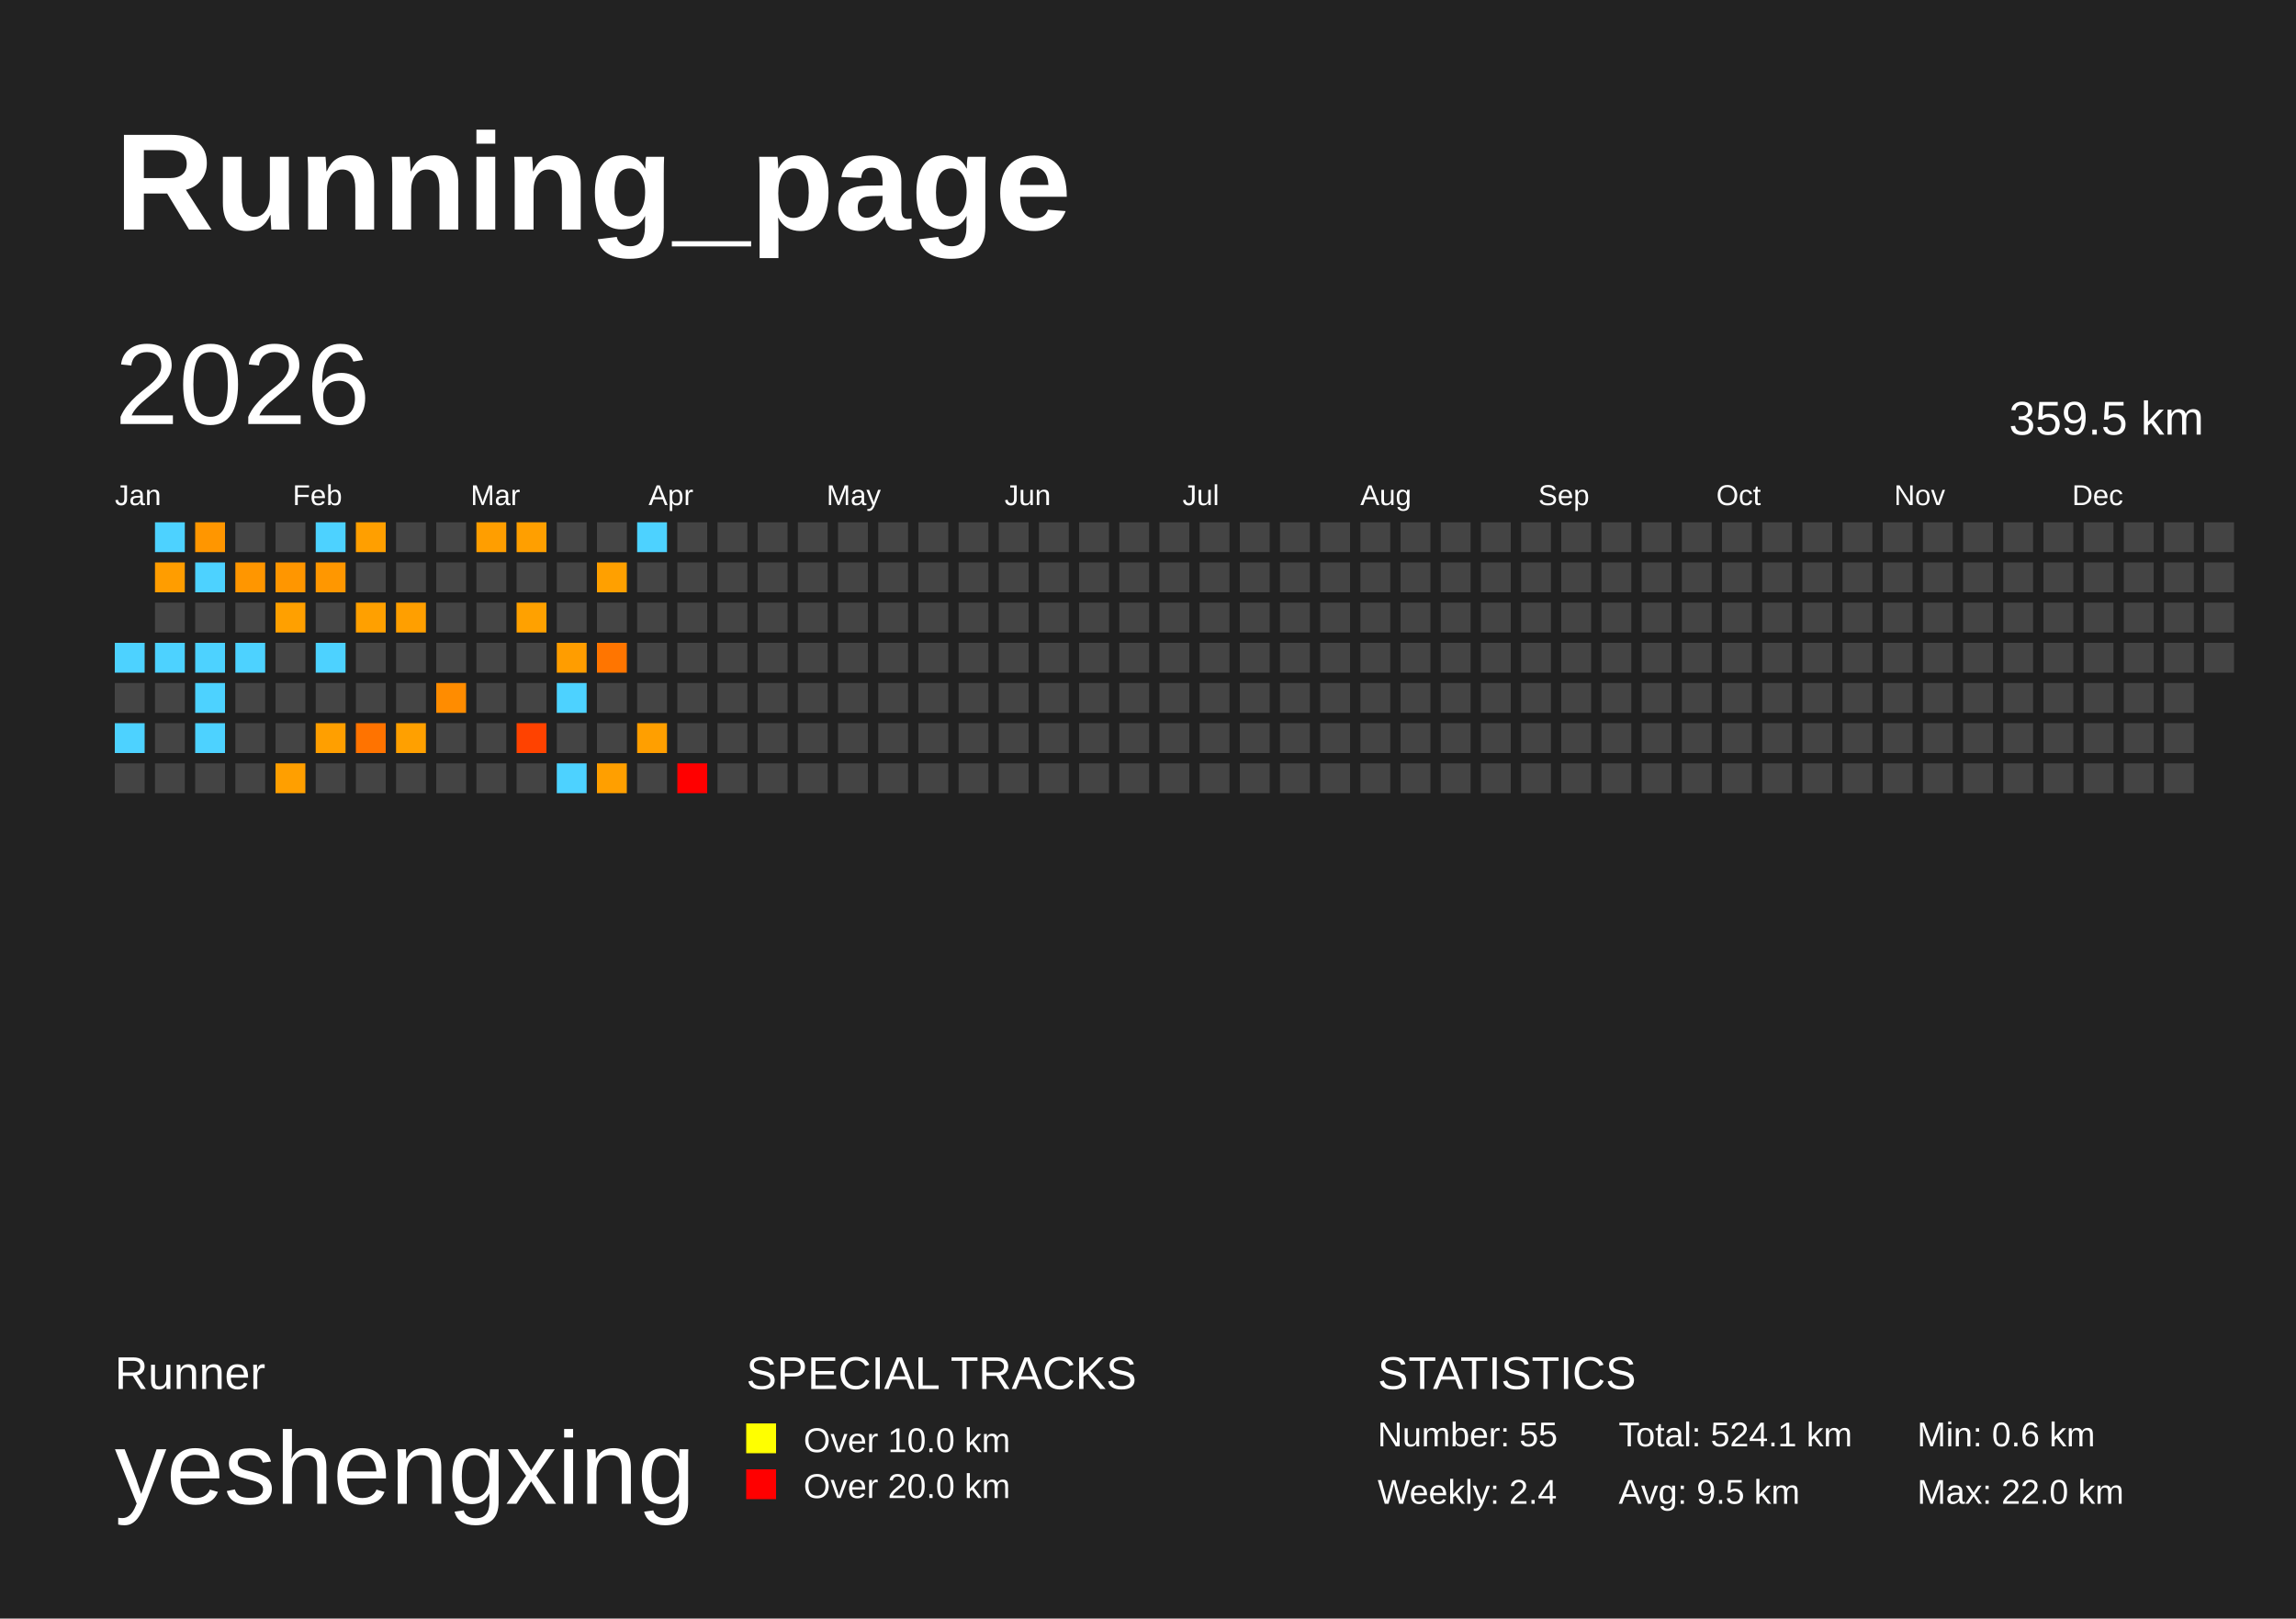
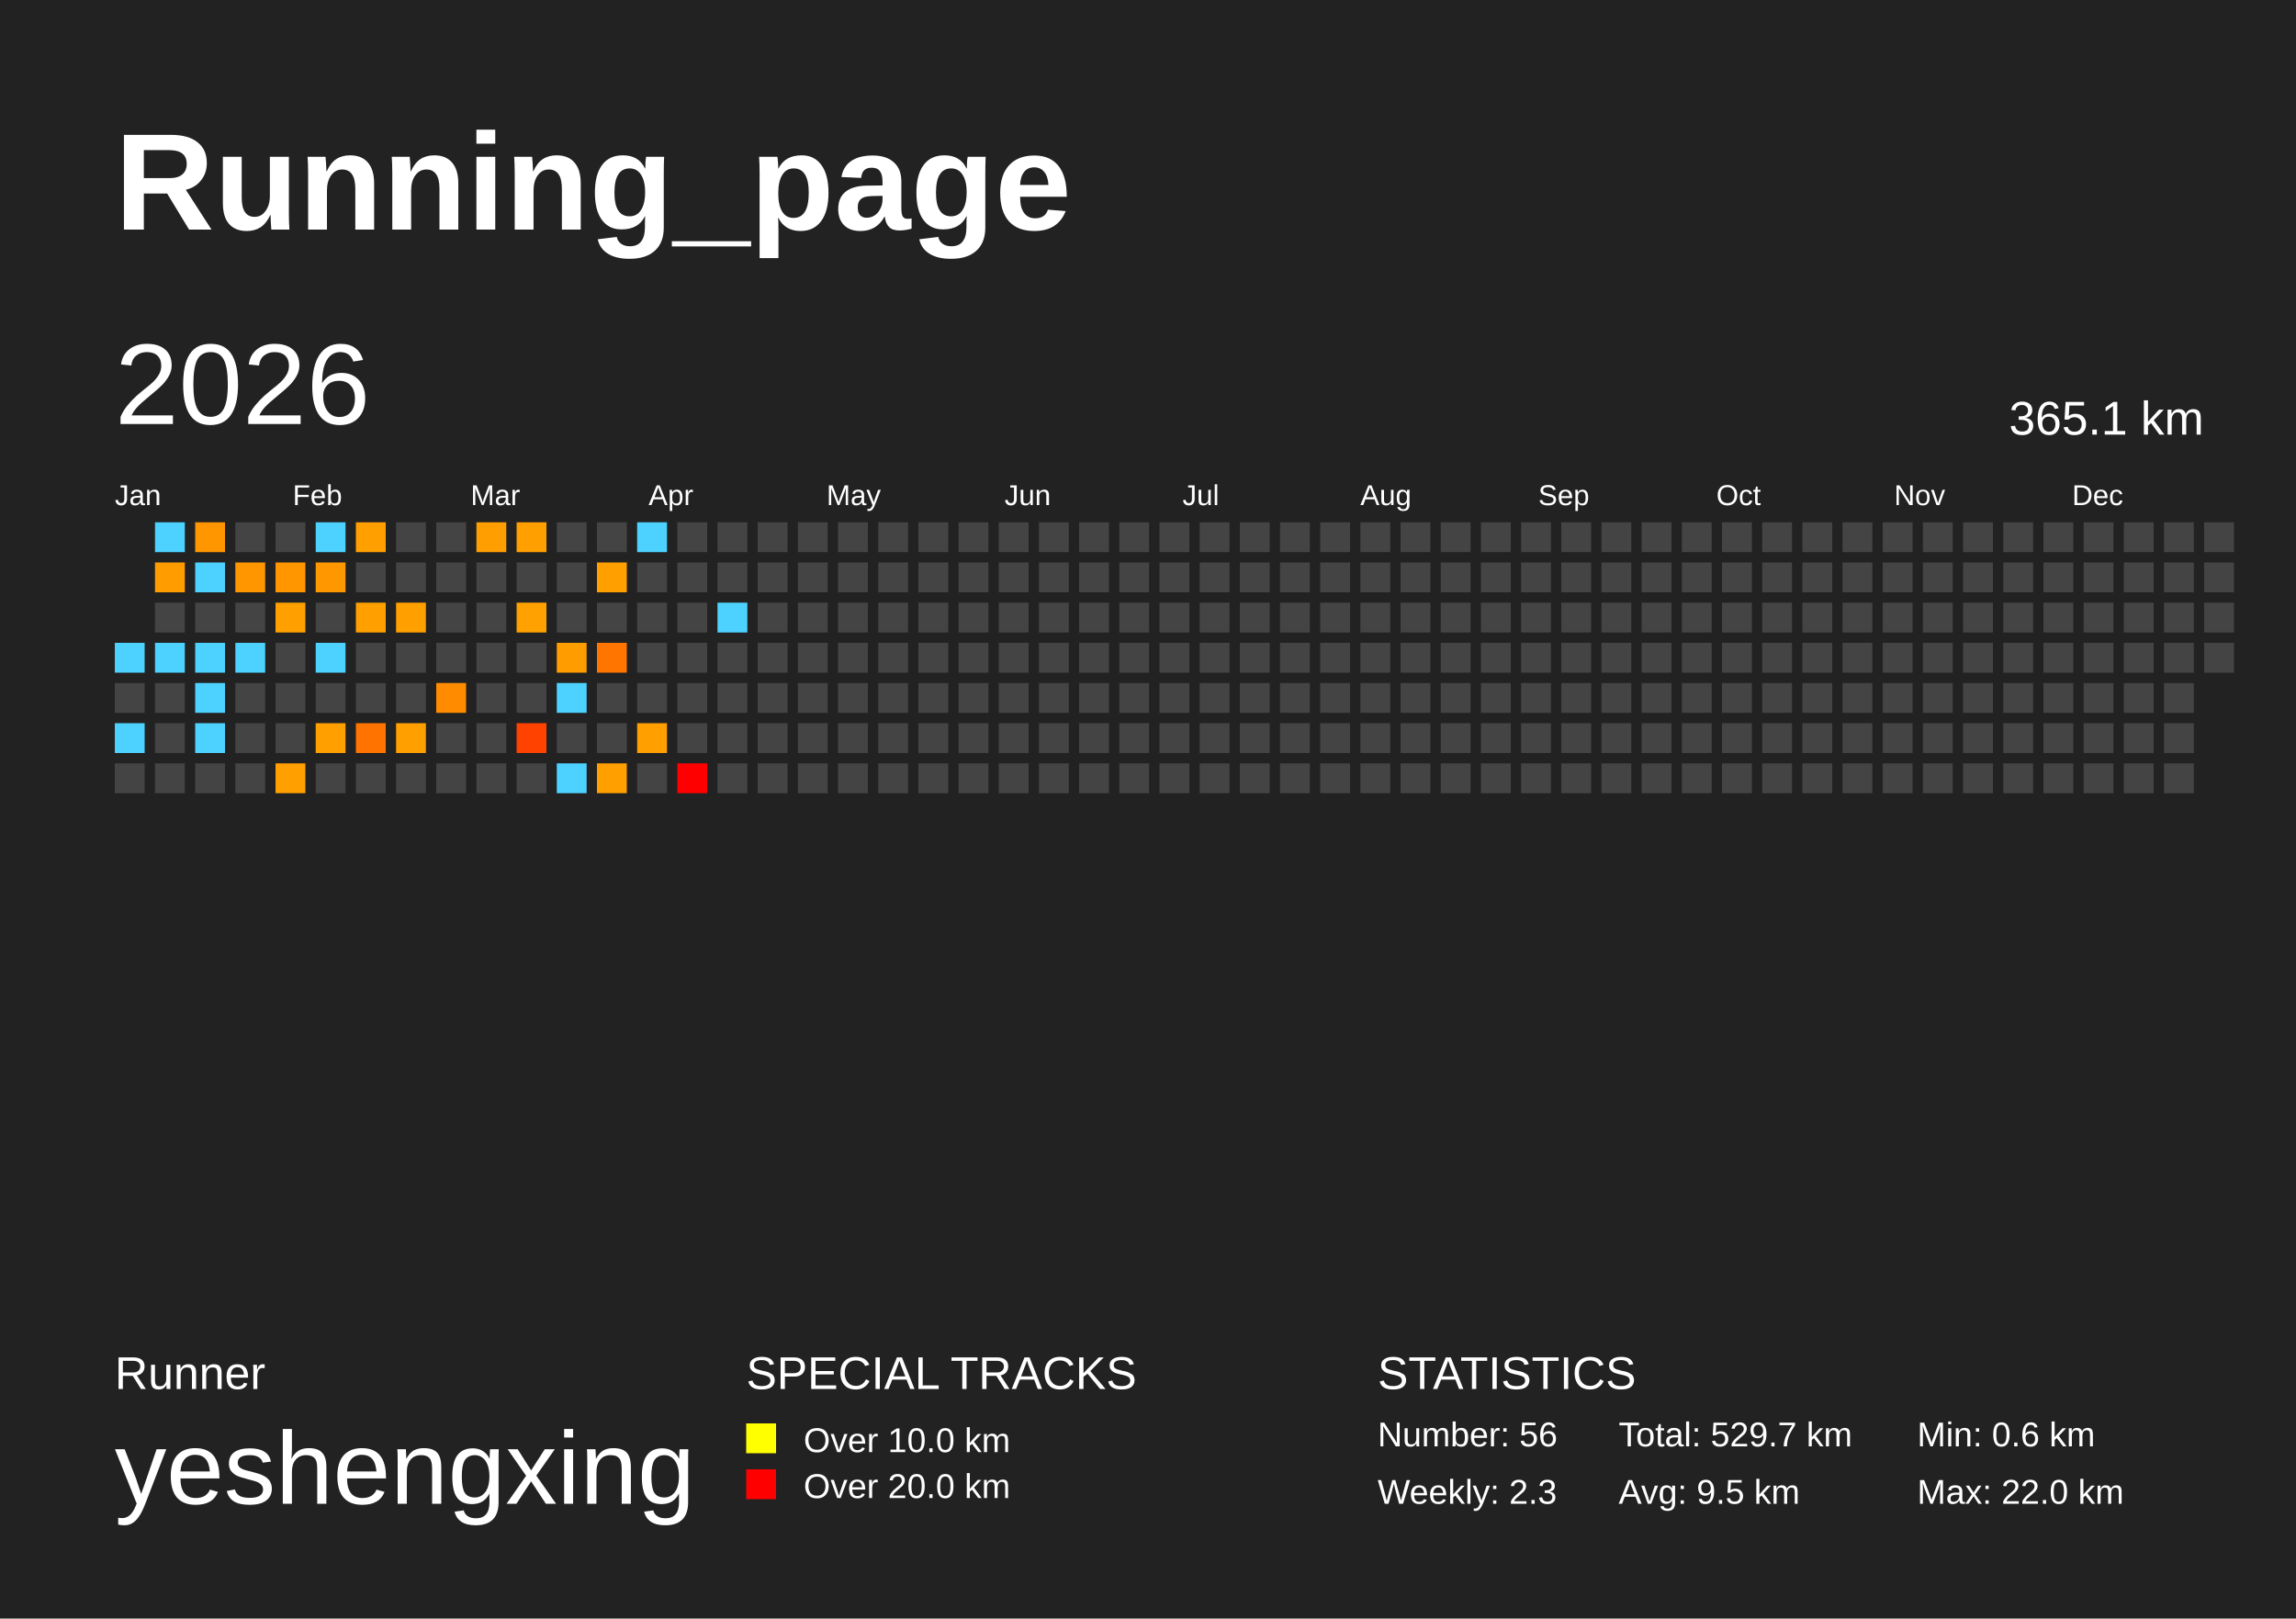
<svg xmlns="http://www.w3.org/2000/svg" baseProfile="full" height="141mm" version="1.1" viewBox="0,0,200,141" width="200mm">
  <defs />
  <rect fill="#222222" height="141" width="200" x="0" y="0" />
  <text fill="#FFFFFF" style="font-size:12px; font-family:Arial; font-weight:bold;" x="10" y="20">Running_page</text>
  <text fill="#FFFFFF" style="font-size:4px; font-family:Arial" x="10" y="121">Runner</text>
  <text fill="#FFFFFF" style="font-size:9px; font-family:Arial" x="10" y="131">yeshengxing</text>
  <text fill="#FFFFFF" style="font-size:4px; font-family:Arial" x="65" y="121">SPECIAL TRACKS</text>
  <rect fill="yellow" height="2.6" width="2.6" x="65" y="124" />
  <text fill="#FFFFFF" style="font-size:3px; font-family:Arial" x="70" y="126.5">Over 10.0 km</text>
  <rect fill="red" height="2.6" width="2.6" x="65" y="128" />
  <text fill="#FFFFFF" style="font-size:3px; font-family:Arial" x="70" y="130.5">Over 20.0 km</text>
  <text fill="#FFFFFF" style="font-size:4px; font-family:Arial" x="120" y="121">STATISTICS</text>
-   <text fill="#FFFFFF" style="font-size:3px; font-family:Arial" x="120" y="126">Number: 55</text>
-   <text fill="#FFFFFF" style="font-size:3px; font-family:Arial" x="120" y="131">Weekly: 2.4</text>
-   <text fill="#FFFFFF" style="font-size:3px; font-family:Arial" x="141" y="126">Total: 524.1 km</text>
+   <text fill="#FFFFFF" style="font-size:3px; font-family:Arial" x="120" y="126">Number: 56</text>
+   <text fill="#FFFFFF" style="font-size:3px; font-family:Arial" x="120" y="131">Weekly: 2.3</text>
+   <text fill="#FFFFFF" style="font-size:3px; font-family:Arial" x="141" y="126">Total: 529.7 km</text>
  <text fill="#FFFFFF" style="font-size:3px; font-family:Arial" x="141" y="131">Avg: 9.5 km</text>
  <text fill="#FFFFFF" style="font-size:3px; font-family:Arial" x="167" y="126">Min: 0.6 km</text>
  <text fill="#FFFFFF" style="font-size:3px; font-family:Arial" x="167" y="131">Max: 22.0 km</text>
  <text dominant-baseline="hanging" fill="#FFFFFF" style="font-size:10.0px; font-family:Arial;" x="10" y="30">2026</text>
-   <text dominant-baseline="hanging" fill="#FFFFFF" style="font-size:4.125px; font-family:Arial;" x="175" y="35">359.5 km</text>
+   <text dominant-baseline="hanging" fill="#FFFFFF" style="font-size:4.125px; font-family:Arial;" x="175" y="35">365.1 km</text>
  <text fill="#FFFFFF" style="font-size:2.5px; font-family:Arial" x="10.0" y="44">Jan</text>
  <text fill="#FFFFFF" style="font-size:2.5px; font-family:Arial" x="25.5" y="44">Feb</text>
  <text fill="#FFFFFF" style="font-size:2.5px; font-family:Arial" x="41.0" y="44">Mar</text>
  <text fill="#FFFFFF" style="font-size:2.5px; font-family:Arial" x="56.5" y="44">Apr</text>
  <text fill="#FFFFFF" style="font-size:2.5px; font-family:Arial" x="72.0" y="44">May</text>
  <text fill="#FFFFFF" style="font-size:2.5px; font-family:Arial" x="87.5" y="44">Jun</text>
  <text fill="#FFFFFF" style="font-size:2.5px; font-family:Arial" x="103.0" y="44">Jul</text>
  <text fill="#FFFFFF" style="font-size:2.5px; font-family:Arial" x="118.5" y="44">Aug</text>
  <text fill="#FFFFFF" style="font-size:2.5px; font-family:Arial" x="134.0" y="44">Sep</text>
  <text fill="#FFFFFF" style="font-size:2.5px; font-family:Arial" x="149.5" y="44">Oct</text>
  <text fill="#FFFFFF" style="font-size:2.5px; font-family:Arial" x="165.0" y="44">Nov</text>
  <text fill="#FFFFFF" style="font-size:2.5px; font-family:Arial" x="180.5" y="44">Dec</text>
  <rect fill="#4dd2ff" height="2.6" width="2.6" x="10.0" y="56.0" />
  <rect fill="#444444" height="2.6" width="2.6" x="10.0" y="59.5" />
  <rect fill="#4dd2ff" height="2.6" width="2.6" x="10.0" y="63.0" />
  <rect fill="#444444" height="2.6" width="2.6" x="10.0" y="66.5" />
  <rect fill="#4dd2ff" height="2.6" width="2.6" x="13.5" y="45.5" />
  <rect fill="#ff9d00" height="2.6" width="2.6" x="13.5" y="49.0" />
  <rect fill="#444444" height="2.6" width="2.6" x="13.5" y="52.5" />
  <rect fill="#4dd2ff" height="2.6" width="2.6" x="13.5" y="56.0" />
  <rect fill="#444444" height="2.6" width="2.6" x="13.5" y="59.5" />
  <rect fill="#444444" height="2.6" width="2.6" x="13.5" y="63.0" />
  <rect fill="#444444" height="2.6" width="2.6" x="13.5" y="66.5" />
  <rect fill="#ff9600" height="2.6" width="2.6" x="17.0" y="45.5" />
  <rect fill="#4dd2ff" height="2.6" width="2.6" x="17.0" y="49.0" />
  <rect fill="#444444" height="2.6" width="2.6" x="17.0" y="52.5" />
  <rect fill="#4dd2ff" height="2.6" width="2.6" x="17.0" y="56.0" />
  <rect fill="#4dd2ff" height="2.6" width="2.6" x="17.0" y="59.5" />
  <rect fill="#4dd2ff" height="2.6" width="2.6" x="17.0" y="63.0" />
  <rect fill="#444444" height="2.6" width="2.6" x="17.0" y="66.5" />
  <rect fill="#444444" height="2.6" width="2.6" x="20.5" y="45.5" />
  <rect fill="#ff9600" height="2.6" width="2.6" x="20.5" y="49.0" />
  <rect fill="#444444" height="2.6" width="2.6" x="20.5" y="52.5" />
  <rect fill="#4dd2ff" height="2.6" width="2.6" x="20.5" y="56.0" />
  <rect fill="#444444" height="2.6" width="2.6" x="20.5" y="59.5" />
  <rect fill="#444444" height="2.6" width="2.6" x="20.5" y="63.0" />
  <rect fill="#444444" height="2.6" width="2.6" x="20.5" y="66.5" />
  <rect fill="#444444" height="2.6" width="2.6" x="24.0" y="45.5" />
  <rect fill="#ff9600" height="2.6" width="2.6" x="24.0" y="49.0" />
  <rect fill="#ffa000" height="2.6" width="2.6" x="24.0" y="52.5" />
  <rect fill="#444444" height="2.6" width="2.6" x="24.0" y="56.0" />
  <rect fill="#444444" height="2.6" width="2.6" x="24.0" y="59.5" />
  <rect fill="#444444" height="2.6" width="2.6" x="24.0" y="63.0" />
  <rect fill="#ff9f00" height="2.6" width="2.6" x="24.0" y="66.5" />
  <rect fill="#4dd2ff" height="2.6" width="2.6" x="27.5" y="45.5" />
  <rect fill="#ff9700" height="2.6" width="2.6" x="27.5" y="49.0" />
  <rect fill="#444444" height="2.6" width="2.6" x="27.5" y="52.5" />
  <rect fill="#4dd2ff" height="2.6" width="2.6" x="27.5" y="56.0" />
  <rect fill="#444444" height="2.6" width="2.6" x="27.5" y="59.5" />
  <rect fill="#ff9f00" height="2.6" width="2.6" x="27.5" y="63.0" />
  <rect fill="#444444" height="2.6" width="2.6" x="27.5" y="66.5" />
  <rect fill="#ff9f00" height="2.6" width="2.6" x="31.0" y="45.5" />
  <rect fill="#444444" height="2.6" width="2.6" x="31.0" y="49.0" />
  <rect fill="#ffa000" height="2.6" width="2.6" x="31.0" y="52.5" />
  <rect fill="#444444" height="2.6" width="2.6" x="31.0" y="56.0" />
  <rect fill="#444444" height="2.6" width="2.6" x="31.0" y="59.5" />
  <rect fill="#ff7300" height="2.6" width="2.6" x="31.0" y="63.0" />
  <rect fill="#444444" height="2.6" width="2.6" x="31.0" y="66.5" />
  <rect fill="#444444" height="2.6" width="2.6" x="34.5" y="45.5" />
  <rect fill="#444444" height="2.6" width="2.6" x="34.5" y="49.0" />
  <rect fill="#ff9f00" height="2.6" width="2.6" x="34.5" y="52.5" />
  <rect fill="#444444" height="2.6" width="2.6" x="34.5" y="56.0" />
  <rect fill="#444444" height="2.6" width="2.6" x="34.5" y="59.5" />
  <rect fill="#ffa000" height="2.6" width="2.6" x="34.5" y="63.0" />
  <rect fill="#444444" height="2.6" width="2.6" x="34.5" y="66.5" />
  <rect fill="#444444" height="2.6" width="2.6" x="38.0" y="45.5" />
  <rect fill="#444444" height="2.6" width="2.6" x="38.0" y="49.0" />
  <rect fill="#444444" height="2.6" width="2.6" x="38.0" y="52.5" />
  <rect fill="#444444" height="2.6" width="2.6" x="38.0" y="56.0" />
  <rect fill="#ff8c00" height="2.6" width="2.6" x="38.0" y="59.5" />
  <rect fill="#444444" height="2.6" width="2.6" x="38.0" y="63.0" />
  <rect fill="#444444" height="2.6" width="2.6" x="38.0" y="66.5" />
  <rect fill="#ff9e00" height="2.6" width="2.6" x="41.5" y="45.5" />
  <rect fill="#444444" height="2.6" width="2.6" x="41.5" y="49.0" />
  <rect fill="#444444" height="2.6" width="2.6" x="41.5" y="52.5" />
  <rect fill="#444444" height="2.6" width="2.6" x="41.5" y="56.0" />
  <rect fill="#444444" height="2.6" width="2.6" x="41.5" y="59.5" />
  <rect fill="#444444" height="2.6" width="2.6" x="41.5" y="63.0" />
  <rect fill="#444444" height="2.6" width="2.6" x="41.5" y="66.5" />
  <rect fill="#ff9f00" height="2.6" width="2.6" x="45.0" y="45.5" />
  <rect fill="#444444" height="2.6" width="2.6" x="45.0" y="49.0" />
  <rect fill="#ffa100" height="2.6" width="2.6" x="45.0" y="52.5" />
  <rect fill="#444444" height="2.6" width="2.6" x="45.0" y="56.0" />
  <rect fill="#444444" height="2.6" width="2.6" x="45.0" y="59.5" />
  <rect fill="#ff4200" height="2.6" width="2.6" x="45.0" y="63.0" />
  <rect fill="#444444" height="2.6" width="2.6" x="45.0" y="66.5" />
  <rect fill="#444444" height="2.6" width="2.6" x="48.5" y="45.5" />
  <rect fill="#444444" height="2.6" width="2.6" x="48.5" y="49.0" />
  <rect fill="#444444" height="2.6" width="2.6" x="48.5" y="52.5" />
  <rect fill="#ff9d00" height="2.6" width="2.6" x="48.5" y="56.0" />
  <rect fill="#4dd2ff" height="2.6" width="2.6" x="48.5" y="59.5" />
  <rect fill="#444444" height="2.6" width="2.6" x="48.5" y="63.0" />
  <rect fill="#4dd2ff" height="2.6" width="2.6" x="48.5" y="66.5" />
  <rect fill="#444444" height="2.6" width="2.6" x="52.0" y="45.5" />
  <rect fill="#ffa000" height="2.6" width="2.6" x="52.0" y="49.0" />
  <rect fill="#444444" height="2.6" width="2.6" x="52.0" y="52.5" />
  <rect fill="#ff7500" height="2.6" width="2.6" x="52.0" y="56.0" />
  <rect fill="#444444" height="2.6" width="2.6" x="52.0" y="59.5" />
  <rect fill="#444444" height="2.6" width="2.6" x="52.0" y="63.0" />
  <rect fill="#ff9f00" height="2.6" width="2.6" x="52.0" y="66.5" />
  <rect fill="#4dd2ff" height="2.6" width="2.6" x="55.5" y="45.5" />
  <rect fill="#444444" height="2.6" width="2.6" x="55.5" y="49.0" />
  <rect fill="#444444" height="2.6" width="2.6" x="55.5" y="52.5" />
  <rect fill="#444444" height="2.6" width="2.6" x="55.5" y="56.0" />
  <rect fill="#444444" height="2.6" width="2.6" x="55.5" y="59.5" />
  <rect fill="#ff9f00" height="2.6" width="2.6" x="55.5" y="63.0" />
  <rect fill="#444444" height="2.6" width="2.6" x="55.5" y="66.5" />
  <rect fill="#444444" height="2.6" width="2.6" x="59.0" y="45.5" />
  <rect fill="#444444" height="2.6" width="2.6" x="59.0" y="49.0" />
  <rect fill="#444444" height="2.6" width="2.6" x="59.0" y="52.5" />
  <rect fill="#444444" height="2.6" width="2.6" x="59.0" y="56.0" />
  <rect fill="#444444" height="2.6" width="2.6" x="59.0" y="59.5" />
  <rect fill="#444444" height="2.6" width="2.6" x="59.0" y="63.0" />
  <rect fill="red" height="2.6" width="2.6" x="59.0" y="66.5" />
  <rect fill="#444444" height="2.6" width="2.6" x="62.5" y="45.5" />
  <rect fill="#444444" height="2.6" width="2.6" x="62.5" y="49.0" />
-   <rect fill="#444444" height="2.6" width="2.6" x="62.5" y="52.5" />
+   <rect fill="#4dd2ff" height="2.6" width="2.6" x="62.5" y="52.5" />
  <rect fill="#444444" height="2.6" width="2.6" x="62.5" y="56.0" />
  <rect fill="#444444" height="2.6" width="2.6" x="62.5" y="59.5" />
  <rect fill="#444444" height="2.6" width="2.6" x="62.5" y="63.0" />
  <rect fill="#444444" height="2.6" width="2.6" x="62.5" y="66.5" />
  <rect fill="#444444" height="2.6" width="2.6" x="66.0" y="45.5" />
  <rect fill="#444444" height="2.6" width="2.6" x="66.0" y="49.0" />
  <rect fill="#444444" height="2.6" width="2.6" x="66.0" y="52.5" />
  <rect fill="#444444" height="2.6" width="2.6" x="66.0" y="56.0" />
  <rect fill="#444444" height="2.6" width="2.6" x="66.0" y="59.5" />
  <rect fill="#444444" height="2.6" width="2.6" x="66.0" y="63.0" />
  <rect fill="#444444" height="2.6" width="2.6" x="66.0" y="66.5" />
  <rect fill="#444444" height="2.6" width="2.6" x="69.5" y="45.5" />
  <rect fill="#444444" height="2.6" width="2.6" x="69.5" y="49.0" />
  <rect fill="#444444" height="2.6" width="2.6" x="69.5" y="52.5" />
  <rect fill="#444444" height="2.6" width="2.6" x="69.5" y="56.0" />
  <rect fill="#444444" height="2.6" width="2.6" x="69.5" y="59.5" />
  <rect fill="#444444" height="2.6" width="2.6" x="69.5" y="63.0" />
  <rect fill="#444444" height="2.6" width="2.6" x="69.5" y="66.5" />
  <rect fill="#444444" height="2.6" width="2.6" x="73.0" y="45.5" />
  <rect fill="#444444" height="2.6" width="2.6" x="73.0" y="49.0" />
  <rect fill="#444444" height="2.6" width="2.6" x="73.0" y="52.5" />
  <rect fill="#444444" height="2.6" width="2.6" x="73.0" y="56.0" />
  <rect fill="#444444" height="2.6" width="2.6" x="73.0" y="59.5" />
  <rect fill="#444444" height="2.6" width="2.6" x="73.0" y="63.0" />
  <rect fill="#444444" height="2.6" width="2.6" x="73.0" y="66.5" />
  <rect fill="#444444" height="2.6" width="2.6" x="76.5" y="45.5" />
  <rect fill="#444444" height="2.6" width="2.6" x="76.5" y="49.0" />
  <rect fill="#444444" height="2.6" width="2.6" x="76.5" y="52.5" />
  <rect fill="#444444" height="2.6" width="2.6" x="76.5" y="56.0" />
  <rect fill="#444444" height="2.6" width="2.6" x="76.5" y="59.5" />
  <rect fill="#444444" height="2.6" width="2.6" x="76.5" y="63.0" />
  <rect fill="#444444" height="2.6" width="2.6" x="76.5" y="66.5" />
  <rect fill="#444444" height="2.6" width="2.6" x="80.0" y="45.5" />
  <rect fill="#444444" height="2.6" width="2.6" x="80.0" y="49.0" />
  <rect fill="#444444" height="2.6" width="2.6" x="80.0" y="52.5" />
  <rect fill="#444444" height="2.6" width="2.6" x="80.0" y="56.0" />
  <rect fill="#444444" height="2.6" width="2.6" x="80.0" y="59.5" />
  <rect fill="#444444" height="2.6" width="2.6" x="80.0" y="63.0" />
  <rect fill="#444444" height="2.6" width="2.6" x="80.0" y="66.5" />
  <rect fill="#444444" height="2.6" width="2.6" x="83.5" y="45.5" />
  <rect fill="#444444" height="2.6" width="2.6" x="83.5" y="49.0" />
  <rect fill="#444444" height="2.6" width="2.6" x="83.5" y="52.5" />
  <rect fill="#444444" height="2.6" width="2.6" x="83.5" y="56.0" />
  <rect fill="#444444" height="2.6" width="2.6" x="83.5" y="59.5" />
  <rect fill="#444444" height="2.6" width="2.6" x="83.5" y="63.0" />
  <rect fill="#444444" height="2.6" width="2.6" x="83.5" y="66.5" />
  <rect fill="#444444" height="2.6" width="2.6" x="87.0" y="45.5" />
  <rect fill="#444444" height="2.6" width="2.6" x="87.0" y="49.0" />
  <rect fill="#444444" height="2.6" width="2.6" x="87.0" y="52.5" />
  <rect fill="#444444" height="2.6" width="2.6" x="87.0" y="56.0" />
  <rect fill="#444444" height="2.6" width="2.6" x="87.0" y="59.5" />
  <rect fill="#444444" height="2.6" width="2.6" x="87.0" y="63.0" />
  <rect fill="#444444" height="2.6" width="2.6" x="87.0" y="66.5" />
  <rect fill="#444444" height="2.6" width="2.6" x="90.5" y="45.5" />
  <rect fill="#444444" height="2.6" width="2.6" x="90.5" y="49.0" />
  <rect fill="#444444" height="2.6" width="2.6" x="90.5" y="52.5" />
  <rect fill="#444444" height="2.6" width="2.6" x="90.5" y="56.0" />
  <rect fill="#444444" height="2.6" width="2.6" x="90.5" y="59.5" />
  <rect fill="#444444" height="2.6" width="2.6" x="90.5" y="63.0" />
  <rect fill="#444444" height="2.6" width="2.6" x="90.5" y="66.5" />
  <rect fill="#444444" height="2.6" width="2.6" x="94.0" y="45.5" />
  <rect fill="#444444" height="2.6" width="2.6" x="94.0" y="49.0" />
  <rect fill="#444444" height="2.6" width="2.6" x="94.0" y="52.5" />
  <rect fill="#444444" height="2.6" width="2.6" x="94.0" y="56.0" />
  <rect fill="#444444" height="2.6" width="2.6" x="94.0" y="59.5" />
  <rect fill="#444444" height="2.6" width="2.6" x="94.0" y="63.0" />
  <rect fill="#444444" height="2.6" width="2.6" x="94.0" y="66.5" />
  <rect fill="#444444" height="2.6" width="2.6" x="97.5" y="45.5" />
  <rect fill="#444444" height="2.6" width="2.6" x="97.5" y="49.0" />
  <rect fill="#444444" height="2.6" width="2.6" x="97.5" y="52.5" />
  <rect fill="#444444" height="2.6" width="2.6" x="97.5" y="56.0" />
  <rect fill="#444444" height="2.6" width="2.6" x="97.5" y="59.5" />
  <rect fill="#444444" height="2.6" width="2.6" x="97.5" y="63.0" />
  <rect fill="#444444" height="2.6" width="2.6" x="97.5" y="66.5" />
  <rect fill="#444444" height="2.6" width="2.6" x="101.0" y="45.5" />
  <rect fill="#444444" height="2.6" width="2.6" x="101.0" y="49.0" />
  <rect fill="#444444" height="2.6" width="2.6" x="101.0" y="52.5" />
  <rect fill="#444444" height="2.6" width="2.6" x="101.0" y="56.0" />
  <rect fill="#444444" height="2.6" width="2.6" x="101.0" y="59.5" />
  <rect fill="#444444" height="2.6" width="2.6" x="101.0" y="63.0" />
  <rect fill="#444444" height="2.6" width="2.6" x="101.0" y="66.5" />
  <rect fill="#444444" height="2.6" width="2.6" x="104.5" y="45.5" />
  <rect fill="#444444" height="2.6" width="2.6" x="104.5" y="49.0" />
  <rect fill="#444444" height="2.6" width="2.6" x="104.5" y="52.5" />
  <rect fill="#444444" height="2.6" width="2.6" x="104.5" y="56.0" />
  <rect fill="#444444" height="2.6" width="2.6" x="104.5" y="59.5" />
  <rect fill="#444444" height="2.6" width="2.6" x="104.5" y="63.0" />
  <rect fill="#444444" height="2.6" width="2.6" x="104.5" y="66.5" />
  <rect fill="#444444" height="2.6" width="2.6" x="108.0" y="45.5" />
  <rect fill="#444444" height="2.6" width="2.6" x="108.0" y="49.0" />
  <rect fill="#444444" height="2.6" width="2.6" x="108.0" y="52.5" />
  <rect fill="#444444" height="2.6" width="2.6" x="108.0" y="56.0" />
  <rect fill="#444444" height="2.6" width="2.6" x="108.0" y="59.5" />
  <rect fill="#444444" height="2.6" width="2.6" x="108.0" y="63.0" />
  <rect fill="#444444" height="2.6" width="2.6" x="108.0" y="66.5" />
  <rect fill="#444444" height="2.6" width="2.6" x="111.5" y="45.5" />
  <rect fill="#444444" height="2.6" width="2.6" x="111.5" y="49.0" />
  <rect fill="#444444" height="2.6" width="2.6" x="111.5" y="52.5" />
  <rect fill="#444444" height="2.6" width="2.6" x="111.5" y="56.0" />
  <rect fill="#444444" height="2.6" width="2.6" x="111.5" y="59.5" />
  <rect fill="#444444" height="2.6" width="2.6" x="111.5" y="63.0" />
  <rect fill="#444444" height="2.6" width="2.6" x="111.5" y="66.5" />
  <rect fill="#444444" height="2.6" width="2.6" x="115.0" y="45.5" />
  <rect fill="#444444" height="2.6" width="2.6" x="115.0" y="49.0" />
  <rect fill="#444444" height="2.6" width="2.6" x="115.0" y="52.5" />
  <rect fill="#444444" height="2.6" width="2.6" x="115.0" y="56.0" />
  <rect fill="#444444" height="2.6" width="2.6" x="115.0" y="59.5" />
  <rect fill="#444444" height="2.6" width="2.6" x="115.0" y="63.0" />
  <rect fill="#444444" height="2.6" width="2.6" x="115.0" y="66.5" />
  <rect fill="#444444" height="2.6" width="2.6" x="118.5" y="45.5" />
  <rect fill="#444444" height="2.6" width="2.6" x="118.5" y="49.0" />
  <rect fill="#444444" height="2.6" width="2.6" x="118.5" y="52.5" />
  <rect fill="#444444" height="2.6" width="2.6" x="118.5" y="56.0" />
  <rect fill="#444444" height="2.6" width="2.6" x="118.5" y="59.5" />
  <rect fill="#444444" height="2.6" width="2.6" x="118.5" y="63.0" />
  <rect fill="#444444" height="2.6" width="2.6" x="118.5" y="66.5" />
  <rect fill="#444444" height="2.6" width="2.6" x="122.0" y="45.5" />
  <rect fill="#444444" height="2.6" width="2.6" x="122.0" y="49.0" />
  <rect fill="#444444" height="2.6" width="2.6" x="122.0" y="52.5" />
  <rect fill="#444444" height="2.6" width="2.6" x="122.0" y="56.0" />
  <rect fill="#444444" height="2.6" width="2.6" x="122.0" y="59.5" />
  <rect fill="#444444" height="2.6" width="2.6" x="122.0" y="63.0" />
  <rect fill="#444444" height="2.6" width="2.6" x="122.0" y="66.5" />
  <rect fill="#444444" height="2.6" width="2.6" x="125.5" y="45.5" />
  <rect fill="#444444" height="2.6" width="2.6" x="125.5" y="49.0" />
  <rect fill="#444444" height="2.6" width="2.6" x="125.5" y="52.5" />
  <rect fill="#444444" height="2.6" width="2.6" x="125.5" y="56.0" />
  <rect fill="#444444" height="2.6" width="2.6" x="125.5" y="59.5" />
  <rect fill="#444444" height="2.6" width="2.6" x="125.5" y="63.0" />
  <rect fill="#444444" height="2.6" width="2.6" x="125.5" y="66.5" />
  <rect fill="#444444" height="2.6" width="2.6" x="129.0" y="45.5" />
  <rect fill="#444444" height="2.6" width="2.6" x="129.0" y="49.0" />
  <rect fill="#444444" height="2.6" width="2.6" x="129.0" y="52.5" />
  <rect fill="#444444" height="2.6" width="2.6" x="129.0" y="56.0" />
  <rect fill="#444444" height="2.6" width="2.6" x="129.0" y="59.5" />
  <rect fill="#444444" height="2.6" width="2.6" x="129.0" y="63.0" />
  <rect fill="#444444" height="2.6" width="2.6" x="129.0" y="66.5" />
  <rect fill="#444444" height="2.6" width="2.6" x="132.5" y="45.5" />
  <rect fill="#444444" height="2.6" width="2.6" x="132.5" y="49.0" />
  <rect fill="#444444" height="2.6" width="2.6" x="132.5" y="52.5" />
  <rect fill="#444444" height="2.6" width="2.6" x="132.5" y="56.0" />
  <rect fill="#444444" height="2.6" width="2.6" x="132.5" y="59.5" />
  <rect fill="#444444" height="2.6" width="2.6" x="132.5" y="63.0" />
  <rect fill="#444444" height="2.6" width="2.6" x="132.5" y="66.5" />
  <rect fill="#444444" height="2.6" width="2.6" x="136.0" y="45.5" />
  <rect fill="#444444" height="2.6" width="2.6" x="136.0" y="49.0" />
  <rect fill="#444444" height="2.6" width="2.6" x="136.0" y="52.5" />
  <rect fill="#444444" height="2.6" width="2.6" x="136.0" y="56.0" />
  <rect fill="#444444" height="2.6" width="2.6" x="136.0" y="59.5" />
  <rect fill="#444444" height="2.6" width="2.6" x="136.0" y="63.0" />
  <rect fill="#444444" height="2.6" width="2.6" x="136.0" y="66.5" />
  <rect fill="#444444" height="2.6" width="2.6" x="139.5" y="45.5" />
  <rect fill="#444444" height="2.6" width="2.6" x="139.5" y="49.0" />
  <rect fill="#444444" height="2.6" width="2.6" x="139.5" y="52.5" />
  <rect fill="#444444" height="2.6" width="2.6" x="139.5" y="56.0" />
  <rect fill="#444444" height="2.6" width="2.6" x="139.5" y="59.5" />
  <rect fill="#444444" height="2.6" width="2.6" x="139.5" y="63.0" />
  <rect fill="#444444" height="2.6" width="2.6" x="139.5" y="66.5" />
  <rect fill="#444444" height="2.6" width="2.6" x="143.0" y="45.5" />
  <rect fill="#444444" height="2.6" width="2.6" x="143.0" y="49.0" />
  <rect fill="#444444" height="2.6" width="2.6" x="143.0" y="52.5" />
  <rect fill="#444444" height="2.6" width="2.6" x="143.0" y="56.0" />
  <rect fill="#444444" height="2.6" width="2.6" x="143.0" y="59.5" />
  <rect fill="#444444" height="2.6" width="2.6" x="143.0" y="63.0" />
  <rect fill="#444444" height="2.6" width="2.6" x="143.0" y="66.5" />
  <rect fill="#444444" height="2.6" width="2.6" x="146.5" y="45.5" />
  <rect fill="#444444" height="2.6" width="2.6" x="146.5" y="49.0" />
  <rect fill="#444444" height="2.6" width="2.6" x="146.5" y="52.5" />
  <rect fill="#444444" height="2.6" width="2.6" x="146.5" y="56.0" />
  <rect fill="#444444" height="2.6" width="2.6" x="146.5" y="59.5" />
  <rect fill="#444444" height="2.6" width="2.6" x="146.5" y="63.0" />
  <rect fill="#444444" height="2.6" width="2.6" x="146.5" y="66.5" />
  <rect fill="#444444" height="2.6" width="2.6" x="150.0" y="45.5" />
  <rect fill="#444444" height="2.6" width="2.6" x="150.0" y="49.0" />
  <rect fill="#444444" height="2.6" width="2.6" x="150.0" y="52.5" />
  <rect fill="#444444" height="2.6" width="2.6" x="150.0" y="56.0" />
  <rect fill="#444444" height="2.6" width="2.6" x="150.0" y="59.5" />
  <rect fill="#444444" height="2.6" width="2.6" x="150.0" y="63.0" />
  <rect fill="#444444" height="2.6" width="2.6" x="150.0" y="66.5" />
  <rect fill="#444444" height="2.6" width="2.6" x="153.5" y="45.5" />
  <rect fill="#444444" height="2.6" width="2.6" x="153.5" y="49.0" />
  <rect fill="#444444" height="2.6" width="2.6" x="153.5" y="52.5" />
  <rect fill="#444444" height="2.6" width="2.6" x="153.5" y="56.0" />
  <rect fill="#444444" height="2.6" width="2.6" x="153.5" y="59.5" />
  <rect fill="#444444" height="2.6" width="2.6" x="153.5" y="63.0" />
  <rect fill="#444444" height="2.6" width="2.6" x="153.5" y="66.5" />
  <rect fill="#444444" height="2.6" width="2.6" x="157.0" y="45.5" />
  <rect fill="#444444" height="2.6" width="2.6" x="157.0" y="49.0" />
  <rect fill="#444444" height="2.6" width="2.6" x="157.0" y="52.5" />
  <rect fill="#444444" height="2.6" width="2.6" x="157.0" y="56.0" />
  <rect fill="#444444" height="2.6" width="2.6" x="157.0" y="59.5" />
  <rect fill="#444444" height="2.6" width="2.6" x="157.0" y="63.0" />
  <rect fill="#444444" height="2.6" width="2.6" x="157.0" y="66.5" />
  <rect fill="#444444" height="2.6" width="2.6" x="160.5" y="45.5" />
  <rect fill="#444444" height="2.6" width="2.6" x="160.5" y="49.0" />
  <rect fill="#444444" height="2.6" width="2.6" x="160.5" y="52.5" />
  <rect fill="#444444" height="2.6" width="2.6" x="160.5" y="56.0" />
  <rect fill="#444444" height="2.6" width="2.6" x="160.5" y="59.5" />
  <rect fill="#444444" height="2.6" width="2.6" x="160.5" y="63.0" />
  <rect fill="#444444" height="2.6" width="2.6" x="160.5" y="66.5" />
  <rect fill="#444444" height="2.6" width="2.6" x="164.0" y="45.5" />
  <rect fill="#444444" height="2.6" width="2.6" x="164.0" y="49.0" />
  <rect fill="#444444" height="2.6" width="2.6" x="164.0" y="52.5" />
  <rect fill="#444444" height="2.6" width="2.6" x="164.0" y="56.0" />
  <rect fill="#444444" height="2.6" width="2.6" x="164.0" y="59.5" />
  <rect fill="#444444" height="2.6" width="2.6" x="164.0" y="63.0" />
  <rect fill="#444444" height="2.6" width="2.6" x="164.0" y="66.5" />
  <rect fill="#444444" height="2.6" width="2.6" x="167.5" y="45.5" />
  <rect fill="#444444" height="2.6" width="2.6" x="167.5" y="49.0" />
  <rect fill="#444444" height="2.6" width="2.6" x="167.5" y="52.5" />
  <rect fill="#444444" height="2.6" width="2.6" x="167.5" y="56.0" />
  <rect fill="#444444" height="2.6" width="2.6" x="167.5" y="59.5" />
  <rect fill="#444444" height="2.6" width="2.6" x="167.5" y="63.0" />
  <rect fill="#444444" height="2.6" width="2.6" x="167.5" y="66.5" />
  <rect fill="#444444" height="2.6" width="2.6" x="171.0" y="45.5" />
  <rect fill="#444444" height="2.6" width="2.6" x="171.0" y="49.0" />
  <rect fill="#444444" height="2.6" width="2.6" x="171.0" y="52.5" />
  <rect fill="#444444" height="2.6" width="2.6" x="171.0" y="56.0" />
  <rect fill="#444444" height="2.6" width="2.6" x="171.0" y="59.5" />
  <rect fill="#444444" height="2.6" width="2.6" x="171.0" y="63.0" />
  <rect fill="#444444" height="2.6" width="2.6" x="171.0" y="66.5" />
  <rect fill="#444444" height="2.6" width="2.6" x="174.5" y="45.5" />
  <rect fill="#444444" height="2.6" width="2.6" x="174.5" y="49.0" />
  <rect fill="#444444" height="2.6" width="2.6" x="174.5" y="52.5" />
  <rect fill="#444444" height="2.6" width="2.6" x="174.5" y="56.0" />
  <rect fill="#444444" height="2.6" width="2.6" x="174.5" y="59.5" />
  <rect fill="#444444" height="2.6" width="2.6" x="174.5" y="63.0" />
  <rect fill="#444444" height="2.6" width="2.6" x="174.5" y="66.5" />
  <rect fill="#444444" height="2.6" width="2.6" x="178.0" y="45.5" />
  <rect fill="#444444" height="2.6" width="2.6" x="178.0" y="49.0" />
  <rect fill="#444444" height="2.6" width="2.6" x="178.0" y="52.5" />
  <rect fill="#444444" height="2.6" width="2.6" x="178.0" y="56.0" />
  <rect fill="#444444" height="2.6" width="2.6" x="178.0" y="59.5" />
  <rect fill="#444444" height="2.6" width="2.6" x="178.0" y="63.0" />
  <rect fill="#444444" height="2.6" width="2.6" x="178.0" y="66.5" />
  <rect fill="#444444" height="2.6" width="2.6" x="181.5" y="45.5" />
  <rect fill="#444444" height="2.6" width="2.6" x="181.5" y="49.0" />
  <rect fill="#444444" height="2.6" width="2.6" x="181.5" y="52.5" />
  <rect fill="#444444" height="2.6" width="2.6" x="181.5" y="56.0" />
  <rect fill="#444444" height="2.6" width="2.6" x="181.5" y="59.5" />
  <rect fill="#444444" height="2.6" width="2.6" x="181.5" y="63.0" />
  <rect fill="#444444" height="2.6" width="2.6" x="181.5" y="66.5" />
  <rect fill="#444444" height="2.6" width="2.6" x="185.0" y="45.5" />
  <rect fill="#444444" height="2.6" width="2.6" x="185.0" y="49.0" />
  <rect fill="#444444" height="2.6" width="2.6" x="185.0" y="52.5" />
  <rect fill="#444444" height="2.6" width="2.6" x="185.0" y="56.0" />
  <rect fill="#444444" height="2.6" width="2.6" x="185.0" y="59.5" />
  <rect fill="#444444" height="2.6" width="2.6" x="185.0" y="63.0" />
  <rect fill="#444444" height="2.6" width="2.6" x="185.0" y="66.5" />
  <rect fill="#444444" height="2.6" width="2.6" x="188.5" y="45.5" />
  <rect fill="#444444" height="2.6" width="2.6" x="188.5" y="49.0" />
  <rect fill="#444444" height="2.6" width="2.6" x="188.5" y="52.5" />
  <rect fill="#444444" height="2.6" width="2.6" x="188.5" y="56.0" />
  <rect fill="#444444" height="2.6" width="2.6" x="188.5" y="59.5" />
  <rect fill="#444444" height="2.6" width="2.6" x="188.5" y="63.0" />
  <rect fill="#444444" height="2.6" width="2.6" x="188.5" y="66.5" />
  <rect fill="#444444" height="2.6" width="2.6" x="192.0" y="45.5" />
  <rect fill="#444444" height="2.6" width="2.6" x="192.0" y="49.0" />
  <rect fill="#444444" height="2.6" width="2.6" x="192.0" y="52.5" />
  <rect fill="#444444" height="2.6" width="2.6" x="192.0" y="56.0" />
</svg>
